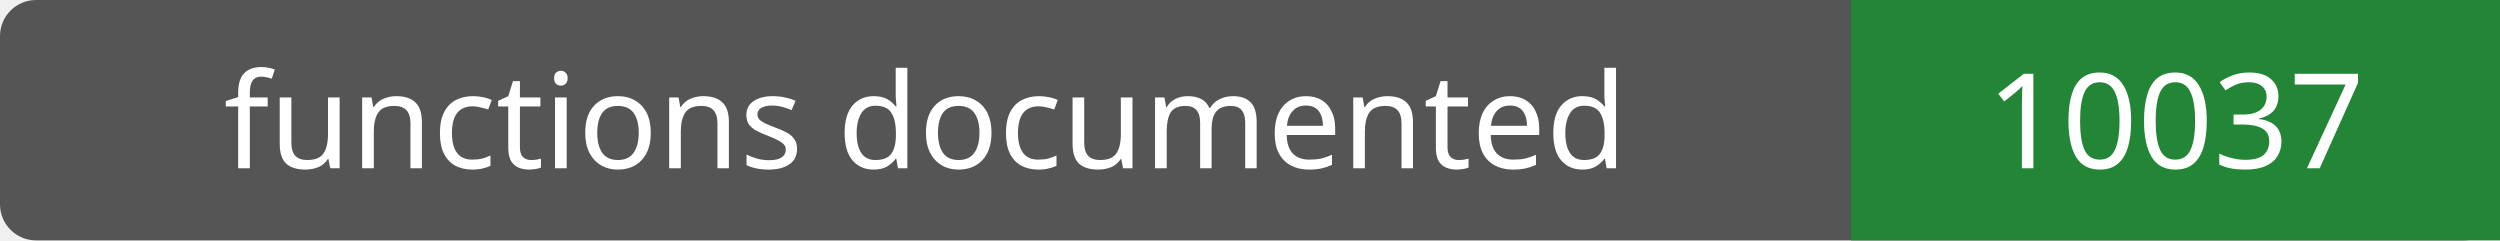
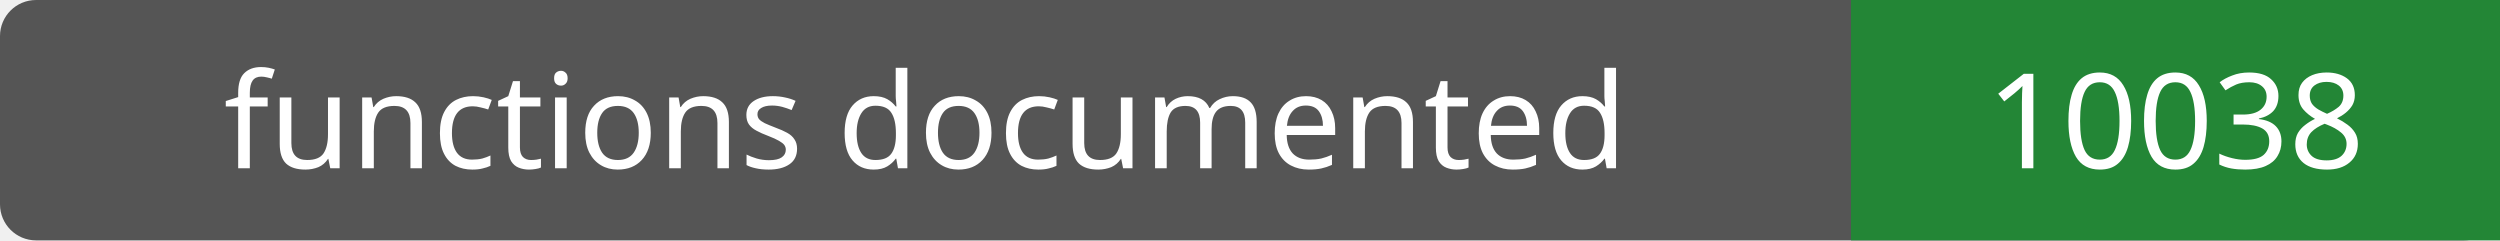
- <svg xmlns="http://www.w3.org/2000/svg" width="208" height="20" role="img" aria-label="functions documented: 10037">
+ <svg xmlns="http://www.w3.org/2000/svg" width="208" height="20" role="img" aria-label="functions documented: 10038">
  <rect width="208" height="20" rx="3" fill="#555" />
  <path fill="#238636" d="M154 0h54v20H154z" />
  <g fill="#fff" text-anchor="middle" font-family="Verdana,sans-serif" font-size="11">
    <text x="77.0" y="14">functions documented</text>
-     <text x="181.0" y="14">10037</text>
+     <text x="181.0" y="14">10038</text>
  </g>
</svg>
